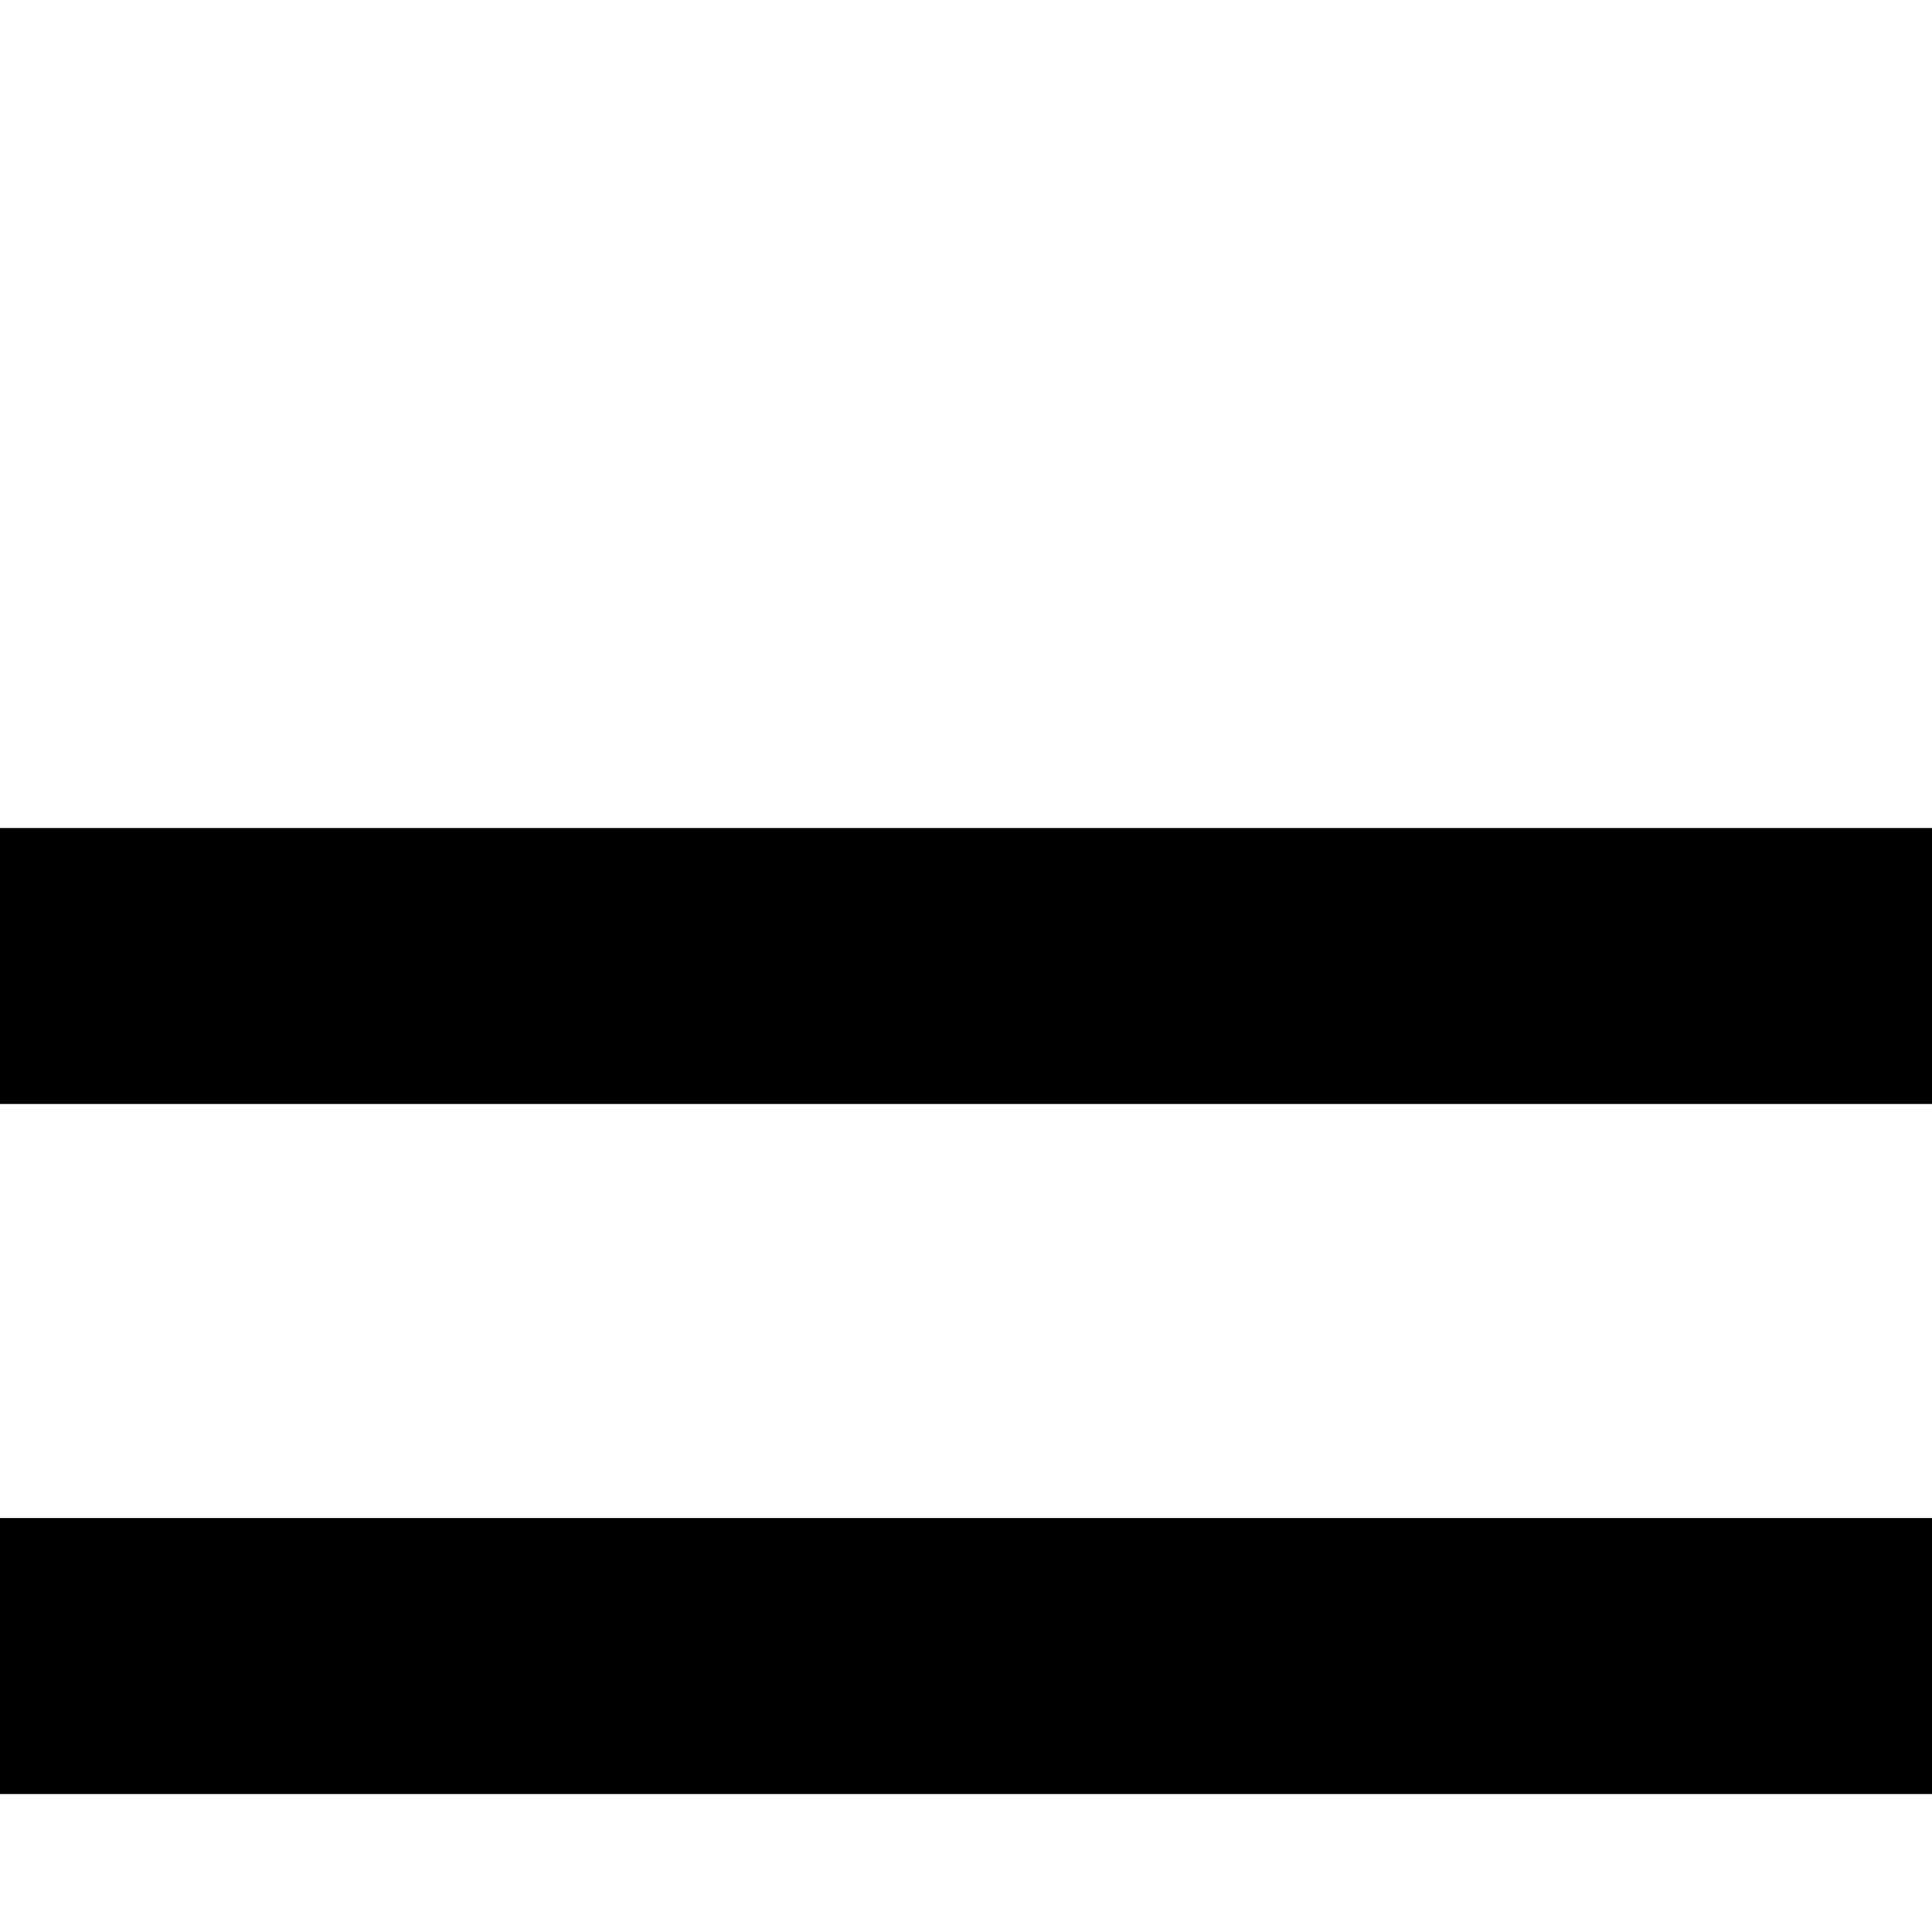
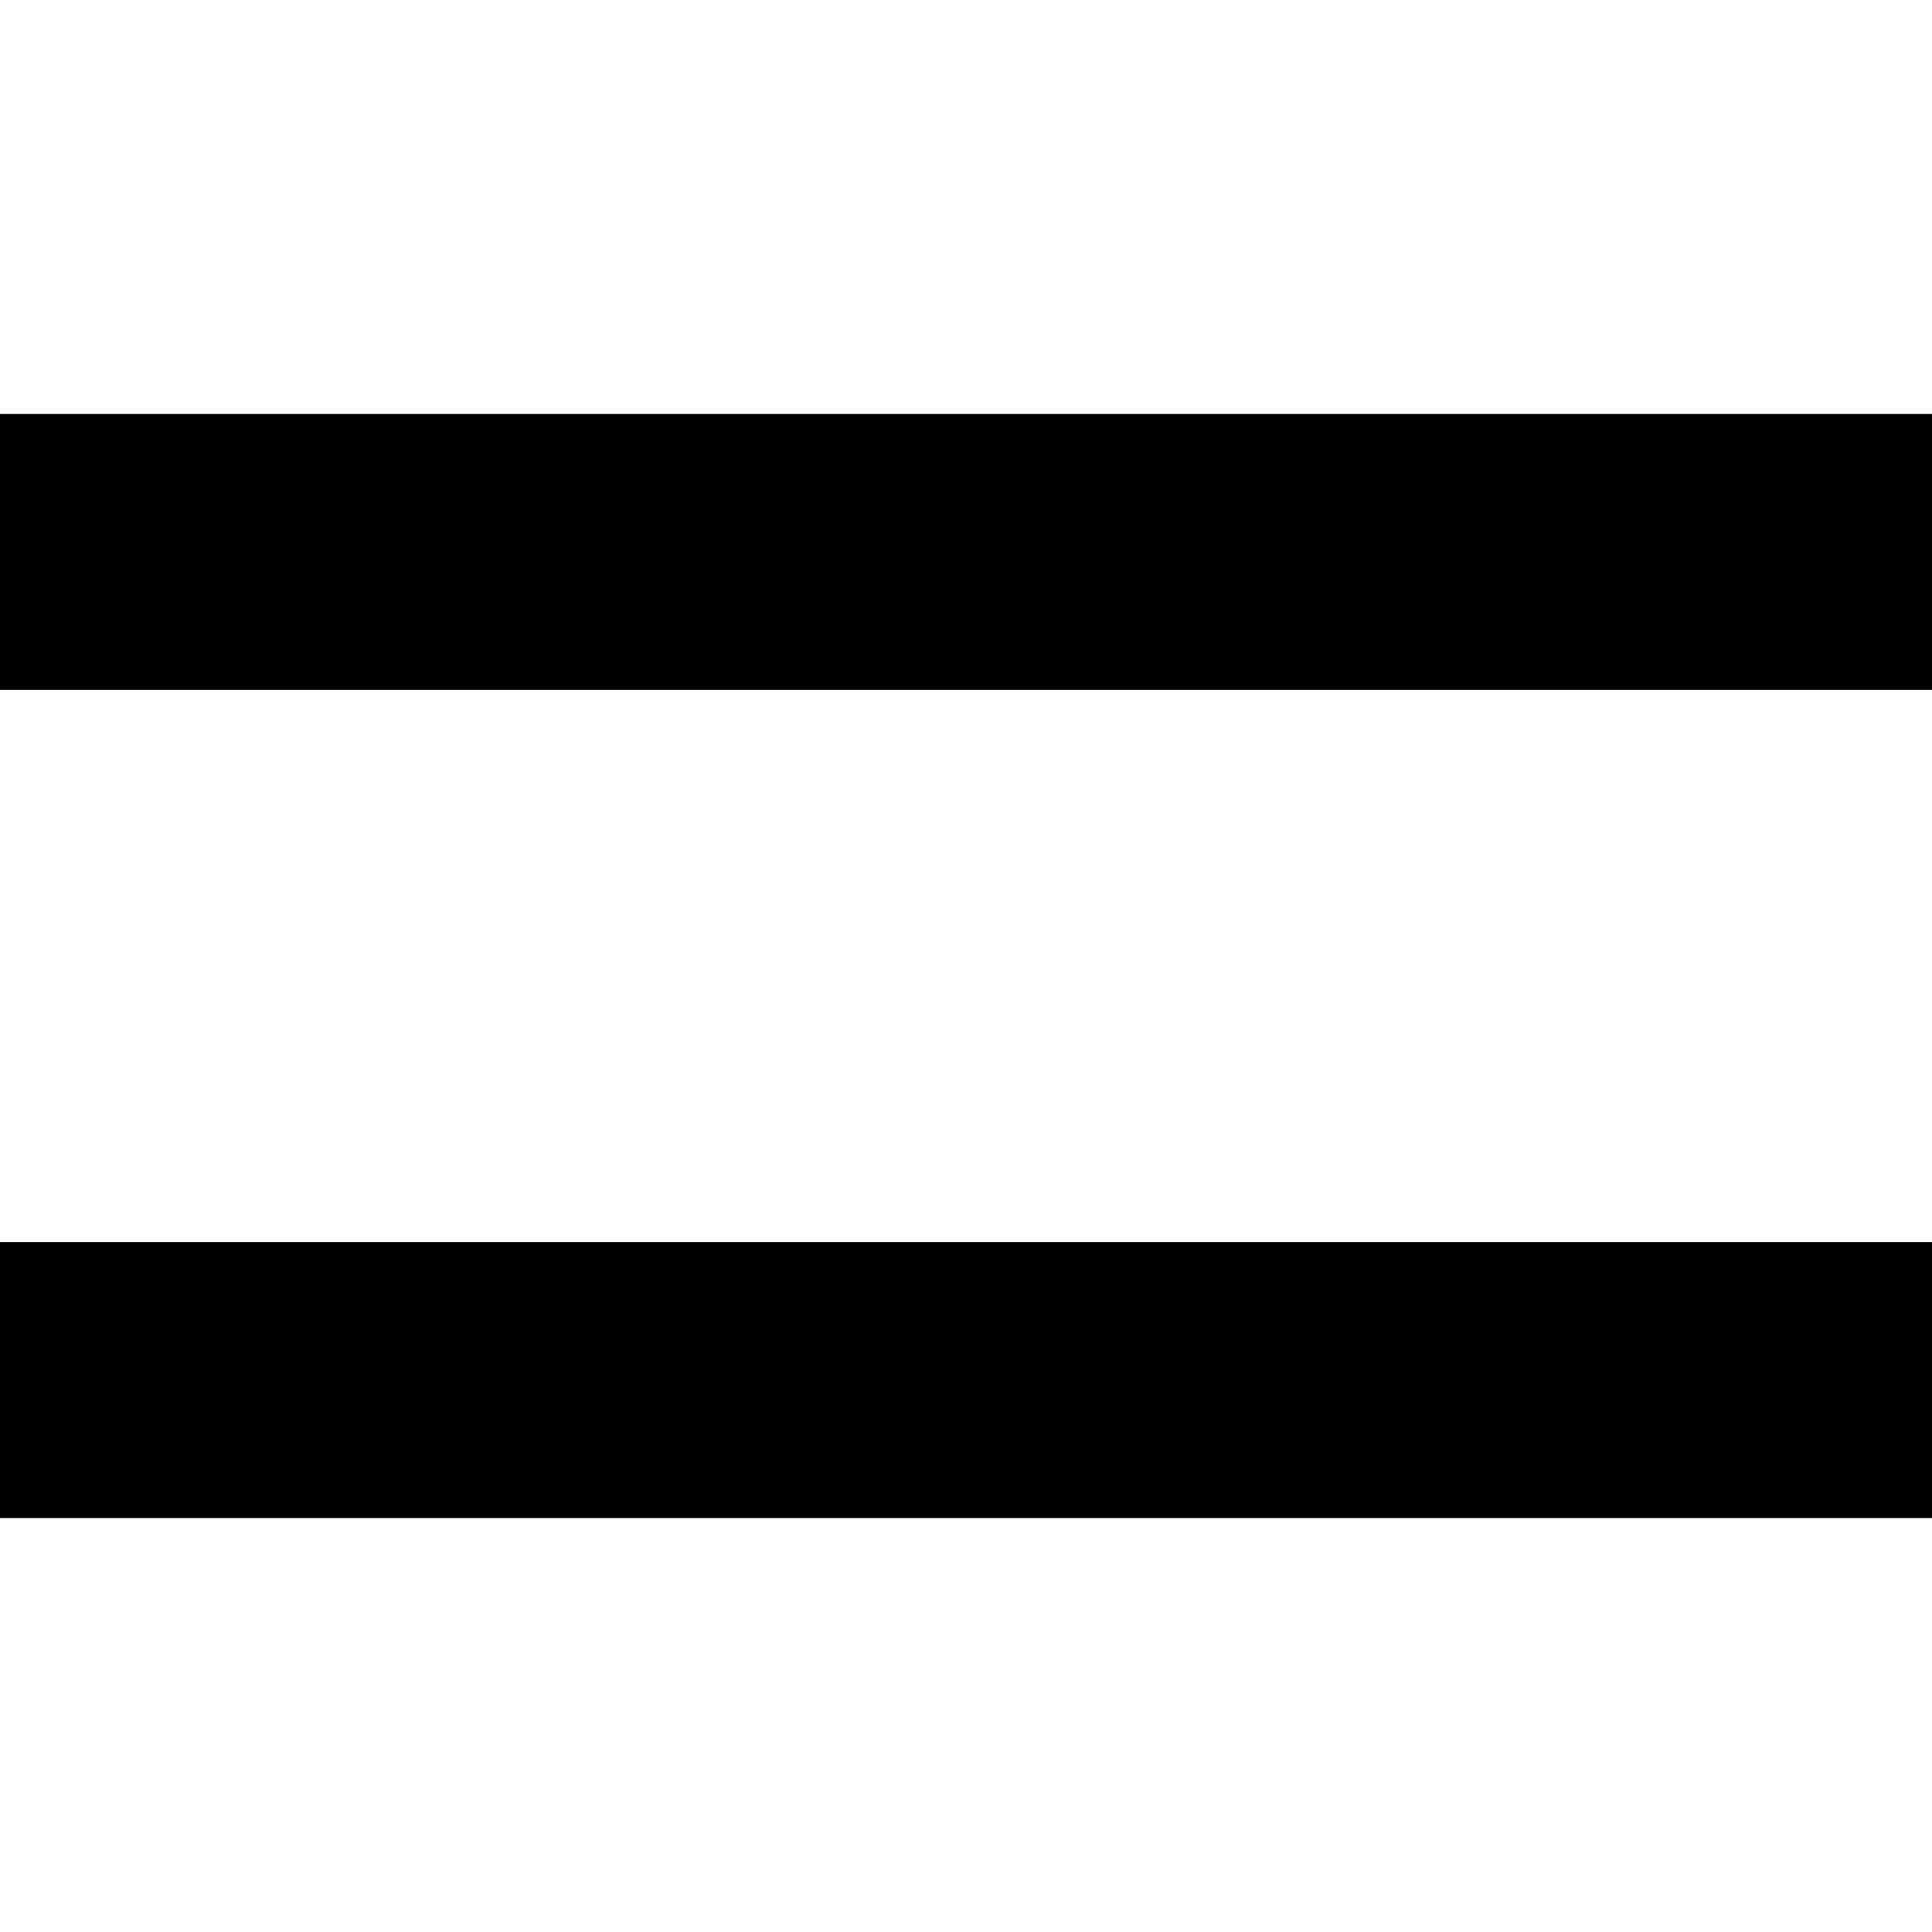
- <svg xmlns="http://www.w3.org/2000/svg" viewBox="5 5 14 14">
-   <path fill="currentColor" d="M5 11h14v2H5v-2z M5 16h14v2H5v-2z" />
+ <svg xmlns="http://www.w3.org/2000/svg" viewBox="0 0 14 14">
+   <path fill="currentColor" d="M0 3h14v2H0v-2zM0 9h14v2H0v-2z" />
</svg>
